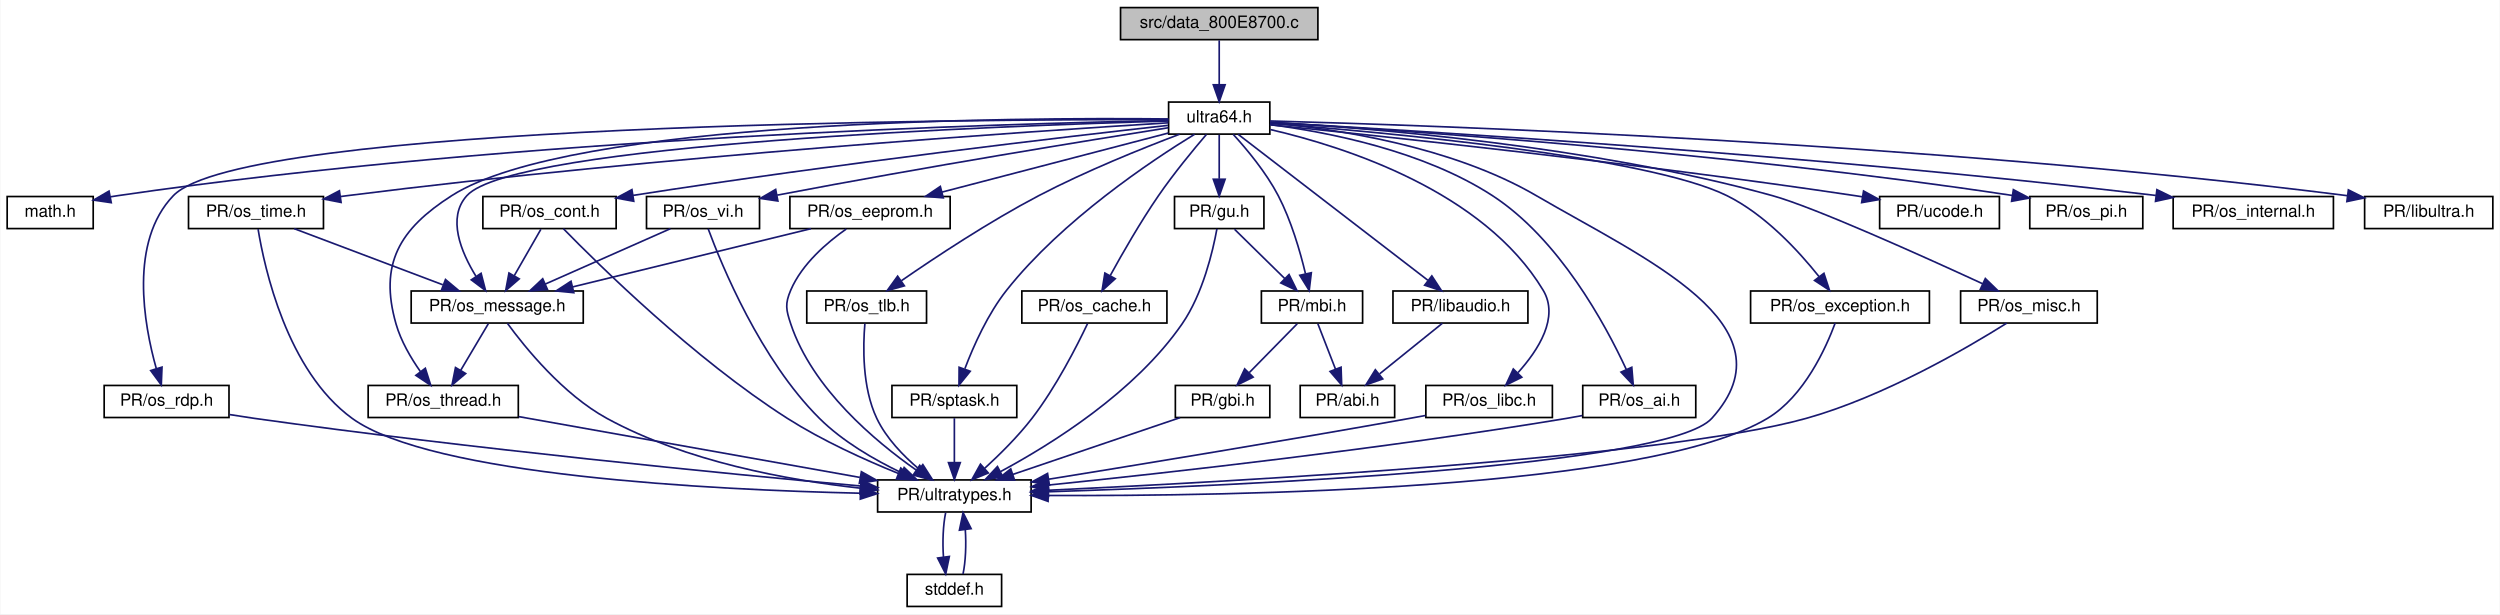
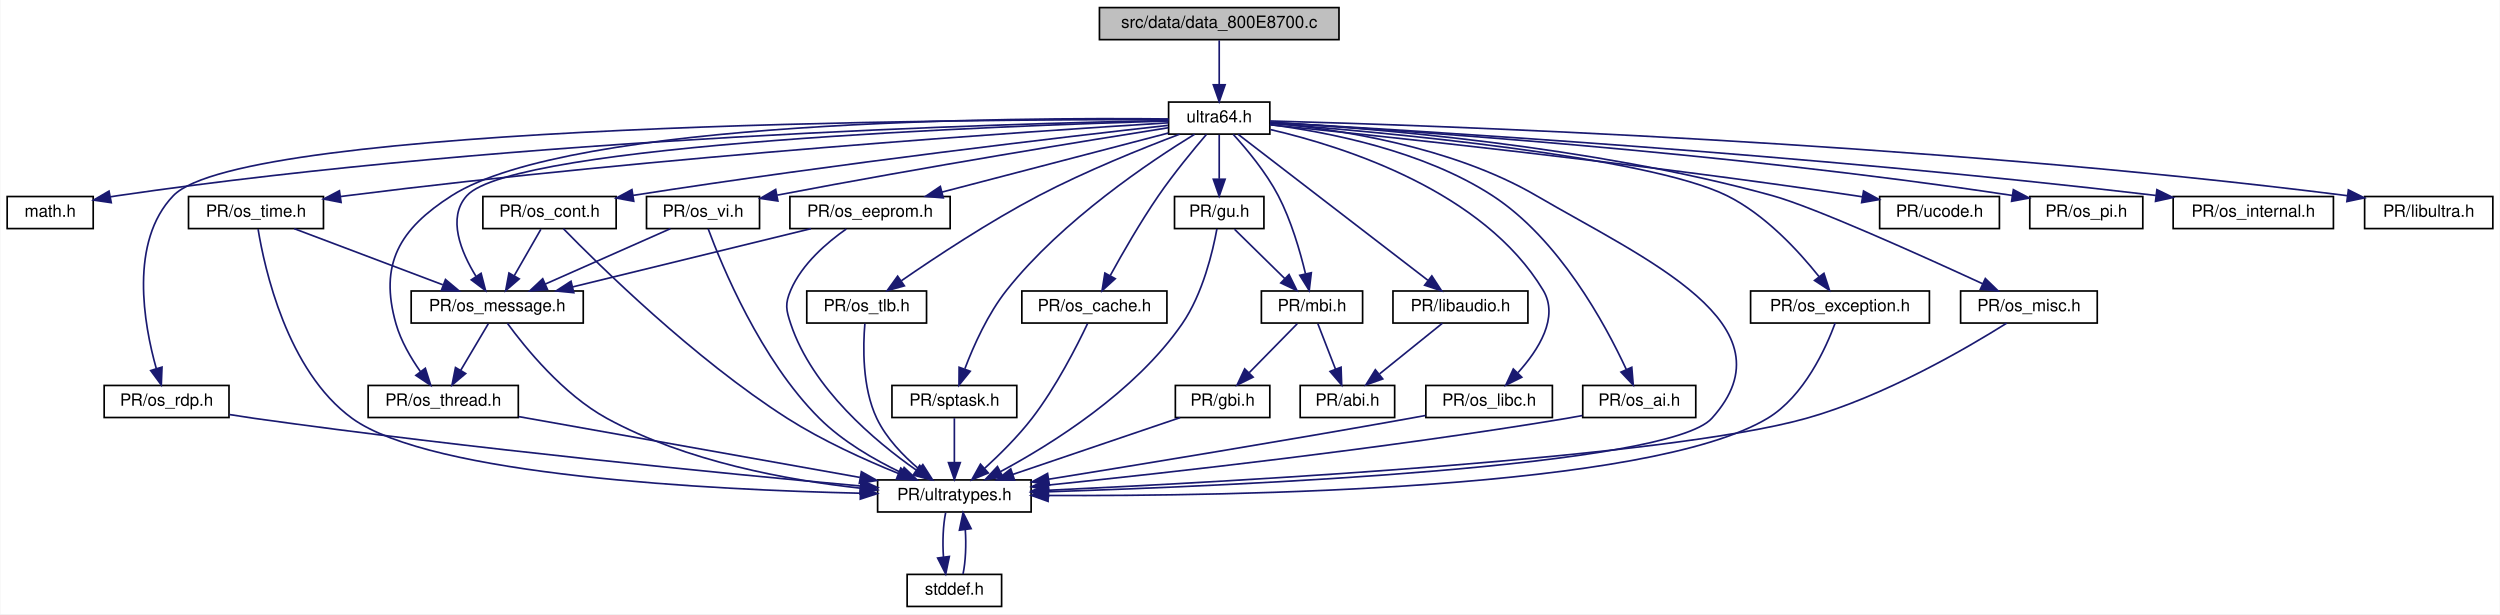
<svg xmlns="http://www.w3.org/2000/svg" xmlns:xlink="http://www.w3.org/1999/xlink" width="1482pt" height="364pt" viewBox="0.00 0.00 1481.50 364.00">
  <g id="graph0" class="graph" transform="scale(1 1) rotate(0) translate(4 360)">
    <polygon fill="white" stroke="transparent" points="-4,4 -4,-360 1477.5,-360 1477.5,4 -4,4" />
    <g id="node1" class="node">
      <g id="a_node1">
        <a xlink:title=" ">
-           <polygon fill="#bfbfbf" stroke="black" points="660,-336.5 660,-355.5 777,-355.5 777,-336.5 660,-336.5" />
-           <text text-anchor="middle" x="718.5" y="-343.5" font-family="Helvetica,sans-Serif" font-size="10.00">src/data_800E8700.c</text>
+           <polygon fill="#bfbfbf" stroke="black" points="647.5,-336.5 647.5,-355.5 789.5,-355.5 789.5,-336.5 647.5,-336.5" />
+           <text text-anchor="middle" x="718.5" y="-343.5" font-family="Helvetica,sans-Serif" font-size="10.00">src/data/data_800E8700.c</text>
        </a>
      </g>
    </g>
    <g id="node2" class="node">
      <g id="a_node2">
        <a xlink:href="ultra64_8h.html" target="_top" xlink:title=" ">
          <polygon fill="white" stroke="black" points="688.5,-280.5 688.5,-299.5 748.5,-299.5 748.5,-280.5 688.5,-280.5" />
          <text text-anchor="middle" x="718.5" y="-287.5" font-family="Helvetica,sans-Serif" font-size="10.00">ultra64.h</text>
        </a>
      </g>
    </g>
    <g id="edge1" class="edge">
      <path fill="none" stroke="midnightblue" d="M718.5,-336.08C718.5,-329.01 718.5,-318.86 718.5,-309.99" />
      <polygon fill="midnightblue" stroke="midnightblue" points="722,-309.75 718.5,-299.75 715,-309.75 722,-309.75" />
    </g>
    <g id="node3" class="node">
      <g id="a_node3">
        <a xlink:href="math_8h.html" target="_top" xlink:title=" ">
          <polygon fill="white" stroke="black" points="0,-224.5 0,-243.5 51,-243.5 51,-224.5 0,-224.5" />
          <text text-anchor="middle" x="25.5" y="-231.5" font-family="Helvetica,sans-Serif" font-size="10.00">math.h</text>
        </a>
      </g>
    </g>
    <g id="edge2" class="edge">
      <path fill="none" stroke="midnightblue" d="M688.39,-288.56C595.26,-286.83 303.88,-278.82 65.5,-244 64.05,-243.79 62.57,-243.55 61.08,-243.3" />
      <polygon fill="midnightblue" stroke="midnightblue" points="61.7,-239.85 51.21,-241.39 60.37,-246.72 61.7,-239.85" />
    </g>
    <g id="node4" class="node">
      <g id="a_node4">
        <a xlink:href="ultratypes_8h.html" target="_top" xlink:title=" ">
          <polygon fill="white" stroke="black" points="516,-56.5 516,-75.5 607,-75.5 607,-56.5 516,-56.5" />
          <text text-anchor="middle" x="561.5" y="-63.5" font-family="Helvetica,sans-Serif" font-size="10.00">PR/ultratypes.h</text>
        </a>
      </g>
    </g>
    <g id="edge3" class="edge">
      <path fill="none" stroke="midnightblue" d="M748.82,-287.14C787.74,-283.6 856.22,-273.37 906.5,-244 970.99,-206.33 1060.61,-167.38 1010.5,-112 984.57,-83.34 731.81,-72.13 617.34,-68.49" />
      <polygon fill="midnightblue" stroke="midnightblue" points="617.14,-64.98 607.03,-68.17 616.92,-71.98 617.14,-64.98" />
    </g>
    <g id="node6" class="node">
      <g id="a_node6">
        <a xlink:href="os__exception_8h.html" target="_top" xlink:title=" ">
          <polygon fill="white" stroke="black" points="1033.5,-168.5 1033.5,-187.5 1139.5,-187.5 1139.5,-168.5 1033.5,-168.5" />
          <text text-anchor="middle" x="1086.5" y="-175.5" font-family="Helvetica,sans-Serif" font-size="10.00">PR/os_exception.h</text>
        </a>
      </g>
    </g>
    <g id="edge6" class="edge">
      <path fill="none" stroke="midnightblue" d="M748.61,-286.84C815.06,-281.71 972.14,-267.43 1019.5,-244 1042.09,-232.83 1061.95,-211.25 1074.07,-196.03" />
      <polygon fill="midnightblue" stroke="midnightblue" points="1076.97,-197.99 1080.27,-187.92 1071.41,-193.74 1076.97,-197.99" />
    </g>
    <g id="node7" class="node">
      <g id="a_node7">
        <a xlink:href="os__misc_8h.html" target="_top" xlink:title=" ">
          <polygon fill="white" stroke="black" points="1158,-168.5 1158,-187.5 1239,-187.5 1239,-168.5 1158,-168.5" />
          <text text-anchor="middle" x="1198.5" y="-175.5" font-family="Helvetica,sans-Serif" font-size="10.00">PR/os_misc.h</text>
        </a>
      </g>
    </g>
    <g id="edge8" class="edge">
      <path fill="none" stroke="midnightblue" d="M748.89,-287.55C807.45,-284.15 939.59,-273.61 1046.5,-244 1071,-237.21 1134.39,-208.69 1171.11,-191.76" />
      <polygon fill="midnightblue" stroke="midnightblue" points="1172.66,-194.9 1180.26,-187.53 1169.72,-188.55 1172.66,-194.9" />
    </g>
    <g id="node8" class="node">
      <g id="a_node8">
        <a xlink:href="os__rdp_8h.html" target="_top" xlink:title=" ">
          <polygon fill="white" stroke="black" points="57.5,-112.5 57.5,-131.5 131.5,-131.5 131.5,-112.5 57.5,-112.5" />
          <text text-anchor="middle" x="94.5" y="-119.5" font-family="Helvetica,sans-Serif" font-size="10.00">PR/os_rdp.h</text>
        </a>
      </g>
    </g>
    <g id="edge10" class="edge">
      <path fill="none" stroke="midnightblue" d="M688.42,-289.12C569.9,-289.28 139.73,-286.89 98.5,-244 72.25,-216.7 80.97,-167.89 88.44,-141.37" />
      <polygon fill="midnightblue" stroke="midnightblue" points="91.79,-142.38 91.36,-131.8 85.09,-140.34 91.79,-142.38" />
    </g>
    <g id="node9" class="node">
      <g id="a_node9">
        <a xlink:href="os__thread_8h.html" target="_top" xlink:title=" ">
          <polygon fill="white" stroke="black" points="214,-112.5 214,-131.5 303,-131.5 303,-112.5 214,-112.5" />
          <text text-anchor="middle" x="258.5" y="-119.5" font-family="Helvetica,sans-Serif" font-size="10.00">PR/os_thread.h</text>
        </a>
      </g>
    </g>
    <g id="edge12" class="edge">
      <path fill="none" stroke="midnightblue" d="M688.45,-289.49C598.66,-290.42 334.24,-289.19 263.5,-244 232.47,-224.18 220.38,-203.41 230.5,-168 233.4,-157.84 239.33,-147.75 244.99,-139.7" />
      <polygon fill="midnightblue" stroke="midnightblue" points="247.88,-141.69 251.09,-131.59 242.28,-137.48 247.88,-141.69" />
    </g>
    <g id="node10" class="node">
      <g id="a_node10">
        <a xlink:href="os__time_8h.html" target="_top" xlink:title=" ">
          <polygon fill="white" stroke="black" points="107.5,-224.5 107.5,-243.5 187.5,-243.5 187.5,-224.5 107.5,-224.5" />
          <text text-anchor="middle" x="147.5" y="-231.5" font-family="Helvetica,sans-Serif" font-size="10.00">PR/os_time.h</text>
        </a>
      </g>
    </g>
    <g id="edge14" class="edge">
      <path fill="none" stroke="midnightblue" d="M688.4,-287.21C608.73,-282.28 385.85,-267.35 201.5,-244 200.23,-243.84 198.94,-243.67 197.64,-243.49" />
      <polygon fill="midnightblue" stroke="midnightblue" points="197.95,-240 187.55,-242.03 196.95,-246.93 197.95,-240" />
    </g>
    <g id="node11" class="node">
      <g id="a_node11">
        <a xlink:href="os__message_8h.html" target="_top" xlink:title=" ">
          <polygon fill="white" stroke="black" points="239.5,-168.5 239.5,-187.5 341.5,-187.5 341.5,-168.5 239.5,-168.5" />
          <text text-anchor="middle" x="290.5" y="-175.5" font-family="Helvetica,sans-Serif" font-size="10.00">PR/os_message.h</text>
        </a>
      </g>
    </g>
    <g id="edge19" class="edge">
      <path fill="none" stroke="midnightblue" d="M688.34,-288.25C592.64,-285.55 300.39,-274.85 272.5,-244 260.65,-230.89 269.03,-210.64 277.9,-196.23" />
      <polygon fill="midnightblue" stroke="midnightblue" points="280.94,-197.99 283.6,-187.74 275.12,-194.1 280.94,-197.99" />
    </g>
    <g id="node12" class="node">
      <g id="a_node12">
        <a xlink:href="os__cont_8h.html" target="_top" xlink:title=" ">
          <polygon fill="white" stroke="black" points="282,-224.5 282,-243.5 361,-243.5 361,-224.5 282,-224.5" />
          <text text-anchor="middle" x="321.5" y="-231.5" font-family="Helvetica,sans-Serif" font-size="10.00">PR/os_cont.h</text>
        </a>
      </g>
    </g>
    <g id="edge20" class="edge">
      <path fill="none" stroke="midnightblue" d="M688.07,-285.67C628.95,-279.07 494.22,-263.41 371.01,-244.17" />
      <polygon fill="midnightblue" stroke="midnightblue" points="371.44,-240.69 361.02,-242.6 370.36,-247.61 371.44,-240.69" />
    </g>
    <g id="node13" class="node">
      <g id="a_node13">
        <a xlink:href="os__tlb_8h.html" target="_top" xlink:title=" ">
          <polygon fill="white" stroke="black" points="474,-168.5 474,-187.5 545,-187.5 545,-168.5 474,-168.5" />
          <text text-anchor="middle" x="509.5" y="-175.5" font-family="Helvetica,sans-Serif" font-size="10.00">PR/os_tlb.h</text>
        </a>
      </g>
    </g>
    <g id="edge23" class="edge">
      <path fill="none" stroke="midnightblue" d="M695.02,-280.45C672.99,-272.11 639.35,-258.59 611.5,-244 582.15,-228.62 550.22,-207.49 530.05,-193.56" />
      <polygon fill="midnightblue" stroke="midnightblue" points="531.86,-190.56 521.66,-187.71 527.86,-196.3 531.86,-190.56" />
    </g>
    <g id="node14" class="node">
      <g id="a_node14">
        <a xlink:href="sptask_8h.html" target="_top" xlink:title=" ">
          <polygon fill="white" stroke="black" points="524.5,-112.5 524.5,-131.5 598.5,-131.5 598.5,-112.5 524.5,-112.5" />
          <text text-anchor="middle" x="561.5" y="-119.5" font-family="Helvetica,sans-Serif" font-size="10.00">PR/sptask.h</text>
        </a>
      </g>
    </g>
    <g id="edge25" class="edge">
      <path fill="none" stroke="midnightblue" d="M703.89,-280.4C678.4,-264.79 625.41,-229.53 592.5,-188 581.35,-173.93 572.95,-155.19 567.73,-141.45" />
      <polygon fill="midnightblue" stroke="midnightblue" points="570.9,-139.92 564.23,-131.68 564.31,-142.28 570.9,-139.92" />
    </g>
    <g id="node15" class="node">
      <g id="a_node15">
        <a xlink:href="ucode_8h.html" target="_top" xlink:title=" ">
          <polygon fill="white" stroke="black" points="1110,-224.5 1110,-243.5 1181,-243.5 1181,-224.5 1110,-224.5" />
          <text text-anchor="middle" x="1145.5" y="-231.5" font-family="Helvetica,sans-Serif" font-size="10.00">PR/ucode.h</text>
        </a>
      </g>
    </g>
    <g id="edge27" class="edge">
      <path fill="none" stroke="midnightblue" d="M748.88,-285.99C813.05,-279.5 967.07,-263.21 1095.5,-244 1096.94,-243.78 1098.41,-243.56 1099.89,-243.32" />
      <polygon fill="midnightblue" stroke="midnightblue" points="1100.47,-246.78 1109.76,-241.7 1099.33,-239.87 1100.47,-246.78" />
    </g>
    <g id="node16" class="node">
      <g id="a_node16">
        <a xlink:href="os__cache_8h.html" target="_top" xlink:title=" ">
          <polygon fill="white" stroke="black" points="601.5,-168.5 601.5,-187.5 687.5,-187.5 687.5,-168.5 601.5,-168.5" />
          <text text-anchor="middle" x="644.5" y="-175.5" font-family="Helvetica,sans-Serif" font-size="10.00">PR/os_cache.h</text>
        </a>
      </g>
    </g>
    <g id="edge28" class="edge">
      <path fill="none" stroke="midnightblue" d="M710.93,-280.33C703.36,-271.47 691.56,-257.19 682.5,-244 671.88,-228.55 661.23,-210 653.92,-196.69" />
      <polygon fill="midnightblue" stroke="midnightblue" points="656.87,-194.79 649.04,-187.66 650.72,-198.12 656.87,-194.79" />
    </g>
    <g id="node17" class="node">
      <g id="a_node17">
        <a xlink:href="os__vi_8h.html" target="_top" xlink:title=" ">
          <polygon fill="white" stroke="black" points="379,-224.5 379,-243.5 446,-243.5 446,-224.5 379,-224.5" />
          <text text-anchor="middle" x="412.5" y="-231.5" font-family="Helvetica,sans-Serif" font-size="10.00">PR/os_vi.h</text>
        </a>
      </g>
    </g>
    <g id="edge30" class="edge">
      <path fill="none" stroke="midnightblue" d="M688.34,-284.28C641,-276.79 546.15,-261.41 456.46,-244.32" />
      <polygon fill="midnightblue" stroke="midnightblue" points="456.88,-240.84 446.4,-242.39 455.56,-247.71 456.88,-240.84" />
    </g>
    <g id="node18" class="node">
      <g id="a_node18">
        <a xlink:href="os__pi_8h.html" target="_top" xlink:title=" ">
          <polygon fill="white" stroke="black" points="1199,-224.5 1199,-243.5 1266,-243.5 1266,-224.5 1199,-224.5" />
          <text text-anchor="middle" x="1232.5" y="-231.5" font-family="Helvetica,sans-Serif" font-size="10.00">PR/os_pi.h</text>
        </a>
      </g>
    </g>
    <g id="edge33" class="edge">
      <path fill="none" stroke="midnightblue" d="M748.75,-287.34C822.42,-283.03 1017.14,-270.08 1188.67,-244.13" />
      <polygon fill="midnightblue" stroke="midnightblue" points="1189.28,-247.58 1198.64,-242.61 1188.22,-240.66 1189.28,-247.58" />
    </g>
    <g id="node19" class="node">
      <g id="a_node19">
        <a xlink:href="os__internal_8h.html" target="_top" xlink:title=" ">
          <polygon fill="white" stroke="black" points="1284,-224.5 1284,-243.5 1379,-243.5 1379,-224.5 1284,-224.5" />
          <text text-anchor="middle" x="1331.5" y="-231.5" font-family="Helvetica,sans-Serif" font-size="10.00">PR/os_internal.h</text>
        </a>
      </g>
    </g>
    <g id="edge34" class="edge">
      <path fill="none" stroke="midnightblue" d="M748.77,-287.39C831.31,-282.84 1067.38,-268.62 1273.76,-244.13" />
      <polygon fill="midnightblue" stroke="midnightblue" points="1274.36,-247.58 1283.88,-242.92 1273.53,-240.63 1274.36,-247.58" />
    </g>
    <g id="node20" class="node">
      <g id="a_node20">
        <a xlink:href="mbi_8h.html" target="_top" xlink:title=" ">
          <polygon fill="white" stroke="black" points="743.5,-168.5 743.5,-187.5 803.5,-187.5 803.5,-168.5 743.5,-168.5" />
          <text text-anchor="middle" x="773.5" y="-175.5" font-family="Helvetica,sans-Serif" font-size="10.00">PR/mbi.h</text>
        </a>
      </g>
    </g>
    <g id="edge35" class="edge">
      <path fill="none" stroke="midnightblue" d="M726.79,-280.36C734.64,-271.76 746.28,-257.87 753.5,-244 761.16,-229.27 766.44,-211.11 769.64,-197.73" />
      <polygon fill="midnightblue" stroke="midnightblue" points="773.1,-198.32 771.85,-187.8 766.27,-196.8 773.1,-198.32" />
    </g>
    <g id="node23" class="node">
      <g id="a_node23">
        <a xlink:href="os__eeprom_8h.html" target="_top" xlink:title=" ">
          <polygon fill="white" stroke="black" points="464,-224.5 464,-243.5 559,-243.5 559,-224.5 464,-224.5" />
          <text text-anchor="middle" x="511.5" y="-231.5" font-family="Helvetica,sans-Serif" font-size="10.00">PR/os_eeprom.h</text>
        </a>
      </g>
    </g>
    <g id="edge39" class="edge">
      <path fill="none" stroke="midnightblue" d="M688.4,-281.15C653.05,-271.93 594.16,-256.56 554.12,-246.12" />
      <polygon fill="midnightblue" stroke="midnightblue" points="554.93,-242.71 544.37,-243.58 553.17,-249.49 554.93,-242.71" />
    </g>
    <g id="node24" class="node">
      <g id="a_node24">
        <a xlink:href="os__libc_8h.html" target="_top" xlink:title=" ">
          <polygon fill="white" stroke="black" points="841,-112.5 841,-131.5 916,-131.5 916,-112.5 841,-112.5" />
          <text text-anchor="middle" x="878.5" y="-119.5" font-family="Helvetica,sans-Serif" font-size="10.00">PR/os_libc.h</text>
        </a>
      </g>
    </g>
    <g id="edge42" class="edge">
      <path fill="none" stroke="midnightblue" d="M748.85,-283.19C793.45,-272.85 875.21,-246.55 910.5,-188 920.18,-171.94 907.74,-152.55 895.65,-139.14" />
      <polygon fill="midnightblue" stroke="midnightblue" points="897.86,-136.39 888.38,-131.66 892.84,-141.27 897.86,-136.39" />
    </g>
    <g id="node25" class="node">
      <g id="a_node25">
        <a xlink:href="gu_8h.html" target="_top" xlink:title=" ">
          <polygon fill="white" stroke="black" points="692,-224.5 692,-243.5 745,-243.5 745,-224.5 692,-224.5" />
          <text text-anchor="middle" x="718.5" y="-231.5" font-family="Helvetica,sans-Serif" font-size="10.00">PR/gu.h</text>
        </a>
      </g>
    </g>
    <g id="edge44" class="edge">
      <path fill="none" stroke="midnightblue" d="M718.5,-280.08C718.5,-273.01 718.5,-262.86 718.5,-253.99" />
      <polygon fill="midnightblue" stroke="midnightblue" points="722,-253.75 718.5,-243.75 715,-253.75 722,-253.75" />
    </g>
    <g id="node26" class="node">
      <g id="a_node26">
        <a xlink:href="os__ai_8h.html" target="_top" xlink:title=" ">
          <polygon fill="white" stroke="black" points="934,-112.5 934,-131.5 1001,-131.5 1001,-112.5 934,-112.5" />
          <text text-anchor="middle" x="967.5" y="-119.5" font-family="Helvetica,sans-Serif" font-size="10.00">PR/os_ai.h</text>
        </a>
      </g>
    </g>
    <g id="edge47" class="edge">
      <path fill="none" stroke="midnightblue" d="M748.5,-286.15C782.82,-281.71 839.52,-270.67 880.5,-244 919.93,-218.33 947.25,-168.07 959.76,-141.11" />
      <polygon fill="midnightblue" stroke="midnightblue" points="963.07,-142.27 963.95,-131.72 956.68,-139.42 963.07,-142.27" />
    </g>
    <g id="node27" class="node">
      <g id="a_node27">
        <a xlink:href="libaudio_8h.html" target="_top" xlink:title=" ">
          <polygon fill="white" stroke="black" points="821.5,-168.5 821.5,-187.5 901.5,-187.5 901.5,-168.5 821.5,-168.5" />
          <text text-anchor="middle" x="861.5" y="-175.5" font-family="Helvetica,sans-Serif" font-size="10.00">PR/libaudio.h</text>
        </a>
      </g>
    </g>
    <g id="edge49" class="edge">
      <path fill="none" stroke="midnightblue" d="M729.72,-280.37C754.05,-261.65 811.9,-217.15 842.22,-193.83" />
      <polygon fill="midnightblue" stroke="midnightblue" points="844.54,-196.46 850.33,-187.59 840.27,-190.91 844.54,-196.46" />
    </g>
    <g id="node28" class="node">
      <g id="a_node28">
        <a xlink:href="libultra_8h.html" target="_top" xlink:title=" ">
          <polygon fill="white" stroke="black" points="1397.5,-224.5 1397.5,-243.5 1473.5,-243.5 1473.5,-224.5 1397.5,-224.5" />
          <text text-anchor="middle" x="1435.5" y="-231.5" font-family="Helvetica,sans-Serif" font-size="10.00">PR/libultra.h</text>
        </a>
      </g>
    </g>
    <g id="edge51" class="edge">
      <path fill="none" stroke="midnightblue" d="M748.68,-288.29C842.1,-285.8 1134.94,-275.92 1387.25,-244" />
      <polygon fill="midnightblue" stroke="midnightblue" points="1387.87,-247.45 1397.34,-242.71 1386.98,-240.51 1387.87,-247.45" />
    </g>
    <g id="node5" class="node">
      <g id="a_node5">
        <a xlink:href="stddef_8h.html" target="_top" xlink:title=" ">
          <polygon fill="white" stroke="black" points="533.5,-0.5 533.5,-19.5 589.5,-19.5 589.5,-0.5 533.5,-0.5" />
          <text text-anchor="middle" x="561.5" y="-7.5" font-family="Helvetica,sans-Serif" font-size="10.00">stddef.h</text>
        </a>
      </g>
    </g>
    <g id="edge4" class="edge">
      <path fill="none" stroke="midnightblue" d="M556.33,-56.08C554.82,-48.93 554.39,-38.64 555.04,-29.69" />
      <polygon fill="midnightblue" stroke="midnightblue" points="558.52,-30.13 556.37,-19.75 551.58,-29.2 558.52,-30.13" />
    </g>
    <g id="edge5" class="edge">
      <path fill="none" stroke="midnightblue" d="M566.63,-19.75C568.16,-26.86 568.6,-37.14 567.97,-46.1" />
      <polygon fill="midnightblue" stroke="midnightblue" points="564.49,-45.71 566.67,-56.08 571.43,-46.62 564.49,-45.71" />
    </g>
    <g id="edge7" class="edge">
      <path fill="none" stroke="midnightblue" d="M1083.63,-168.44C1078.28,-154 1065.32,-125.07 1043.5,-112 972.89,-69.7 728.13,-65.79 617.07,-66.28" />
      <polygon fill="midnightblue" stroke="midnightblue" points="617.05,-62.78 607.07,-66.34 617.09,-69.78 617.05,-62.78" />
    </g>
    <g id="edge9" class="edge">
      <path fill="none" stroke="midnightblue" d="M1185.3,-168.42C1162.25,-153.94 1112.74,-124.96 1066.5,-112 983.28,-88.68 730.59,-74.66 617.39,-69.39" />
      <polygon fill="midnightblue" stroke="midnightblue" points="617.35,-65.89 607.2,-68.92 617.03,-72.88 617.35,-65.89" />
    </g>
    <g id="edge11" class="edge">
      <path fill="none" stroke="midnightblue" d="M131.67,-114.27C136.65,-113.46 141.69,-112.68 146.5,-112 274.59,-93.99 425.8,-79.22 505.63,-71.92" />
      <polygon fill="midnightblue" stroke="midnightblue" points="506.3,-75.38 515.94,-70.99 505.66,-68.41 506.3,-75.38" />
    </g>
    <g id="edge13" class="edge">
      <path fill="none" stroke="midnightblue" d="M303.21,-113.03C356.94,-103.46 447.14,-87.38 505.47,-76.99" />
      <polygon fill="midnightblue" stroke="midnightblue" points="506.38,-80.38 515.61,-75.18 505.16,-73.49 506.38,-80.38" />
    </g>
    <g id="edge15" class="edge">
      <path fill="none" stroke="midnightblue" d="M148.74,-224.17C152.47,-201.33 165.79,-140.1 204.5,-112 251.36,-77.98 417.61,-69.63 505.73,-67.62" />
      <polygon fill="midnightblue" stroke="midnightblue" points="505.89,-71.11 515.81,-67.41 505.74,-64.12 505.89,-71.11" />
    </g>
    <g id="edge16" class="edge">
      <path fill="none" stroke="midnightblue" d="M170.16,-224.44C193.9,-215.48 231.41,-201.31 258.24,-191.18" />
      <polygon fill="midnightblue" stroke="midnightblue" points="259.83,-194.32 267.95,-187.52 257.36,-187.77 259.83,-194.32" />
    </g>
    <g id="edge17" class="edge">
      <path fill="none" stroke="midnightblue" d="M296.58,-168.27C306.94,-154.1 329.45,-126.24 355.5,-112 402.34,-86.4 462.65,-75.36 505.89,-70.6" />
      <polygon fill="midnightblue" stroke="midnightblue" points="506.35,-74.08 515.95,-69.58 505.64,-67.11 506.35,-74.08" />
    </g>
    <g id="edge18" class="edge">
      <path fill="none" stroke="midnightblue" d="M285.22,-168.08C280.79,-160.61 274.34,-149.72 268.88,-140.52" />
      <polygon fill="midnightblue" stroke="midnightblue" points="271.79,-138.57 263.69,-131.75 265.77,-142.14 271.79,-138.57" />
    </g>
    <g id="edge21" class="edge">
      <path fill="none" stroke="midnightblue" d="M329.72,-224.43C350.43,-203.22 407.03,-147.39 462.5,-112 483.2,-98.8 508.41,-87.39 528.21,-79.37" />
      <polygon fill="midnightblue" stroke="midnightblue" points="529.73,-82.54 537.74,-75.6 527.15,-76.03 529.73,-82.54" />
    </g>
    <g id="edge22" class="edge">
      <path fill="none" stroke="midnightblue" d="M316.38,-224.08C312.09,-216.61 305.84,-205.72 300.56,-196.52" />
      <polygon fill="midnightblue" stroke="midnightblue" points="303.54,-194.68 295.52,-187.75 297.47,-198.17 303.54,-194.68" />
    </g>
    <g id="edge24" class="edge">
      <path fill="none" stroke="midnightblue" d="M508.45,-168.09C507.33,-155.07 506.73,-130.42 515.5,-112 521.14,-100.14 531.31,-89.68 540.64,-81.84" />
      <polygon fill="midnightblue" stroke="midnightblue" points="542.81,-84.59 548.51,-75.65 538.48,-79.09 542.81,-84.59" />
    </g>
    <g id="edge26" class="edge">
      <path fill="none" stroke="midnightblue" d="M561.5,-112.08C561.5,-105.01 561.5,-94.86 561.5,-85.99" />
      <polygon fill="midnightblue" stroke="midnightblue" points="565,-85.75 561.5,-75.75 558,-85.75 565,-85.75" />
    </g>
    <g id="edge29" class="edge">
      <path fill="none" stroke="midnightblue" d="M640.43,-168.11C634.27,-155.12 621.77,-130.51 607.5,-112 599.25,-101.3 588.52,-90.66 579.5,-82.42" />
      <polygon fill="midnightblue" stroke="midnightblue" points="581.62,-79.62 571.82,-75.59 576.97,-84.85 581.62,-79.62" />
    </g>
    <g id="edge31" class="edge">
      <path fill="none" stroke="midnightblue" d="M415.55,-224.36C423.47,-202.97 446.51,-146.78 481.5,-112 495.26,-98.32 514.02,-87.48 529.92,-79.86" />
      <polygon fill="midnightblue" stroke="midnightblue" points="531.73,-82.88 539.38,-75.54 528.83,-76.52 531.73,-82.88" />
    </g>
    <g id="edge32" class="edge">
      <path fill="none" stroke="midnightblue" d="M393.17,-224.44C373.18,-215.6 341.76,-201.69 318.94,-191.59" />
      <polygon fill="midnightblue" stroke="midnightblue" points="320.3,-188.36 309.74,-187.52 317.47,-194.76 320.3,-188.36" />
    </g>
    <g id="node21" class="node">
      <g id="a_node21">
        <a xlink:href="gbi_8h.html" target="_top" xlink:title=" ">
          <polygon fill="white" stroke="black" points="692.5,-112.5 692.5,-131.5 748.5,-131.5 748.5,-112.5 692.5,-112.5" />
          <text text-anchor="middle" x="720.5" y="-119.5" font-family="Helvetica,sans-Serif" font-size="10.00">PR/gbi.h</text>
        </a>
      </g>
    </g>
    <g id="edge36" class="edge">
      <path fill="none" stroke="midnightblue" d="M764.75,-168.08C757.03,-160.22 745.6,-148.57 736.28,-139.08" />
      <polygon fill="midnightblue" stroke="midnightblue" points="738.59,-136.44 729.09,-131.75 733.6,-141.34 738.59,-136.44" />
    </g>
    <g id="node22" class="node">
      <g id="a_node22">
        <a xlink:href="abi_8h.html" target="_top" xlink:title=" ">
          <polygon fill="white" stroke="black" points="766.5,-112.5 766.5,-131.5 822.5,-131.5 822.5,-112.5 766.5,-112.5" />
          <text text-anchor="middle" x="794.5" y="-119.5" font-family="Helvetica,sans-Serif" font-size="10.00">PR/abi.h</text>
        </a>
      </g>
    </g>
    <g id="edge38" class="edge">
      <path fill="none" stroke="midnightblue" d="M776.97,-168.08C779.81,-160.77 783.93,-150.18 787.46,-141.1" />
      <polygon fill="midnightblue" stroke="midnightblue" points="790.73,-142.34 791.1,-131.75 784.21,-139.8 790.73,-142.34" />
    </g>
    <g id="edge37" class="edge">
      <path fill="none" stroke="midnightblue" d="M695.31,-112.44C668.56,-103.36 626.1,-88.94 596.19,-78.78" />
      <polygon fill="midnightblue" stroke="midnightblue" points="597.17,-75.42 586.58,-75.52 594.92,-82.05 597.17,-75.42" />
    </g>
    <g id="edge40" class="edge">
      <path fill="none" stroke="midnightblue" d="M497.42,-224.26C486.15,-216.35 471.15,-203.58 464.5,-188 461.01,-179.83 461.69,-176.43 464.5,-168 477.3,-129.59 514.5,-98.41 538.94,-81.31" />
      <polygon fill="midnightblue" stroke="midnightblue" points="540.97,-84.16 547.29,-75.66 537.05,-78.36 540.97,-84.16" />
    </g>
    <g id="edge41" class="edge">
      <path fill="none" stroke="midnightblue" d="M476.48,-224.44C438.25,-215.1 376.93,-200.12 335.24,-189.93" />
      <polygon fill="midnightblue" stroke="midnightblue" points="335.9,-186.49 325.35,-187.52 334.24,-193.29 335.9,-186.49" />
    </g>
    <g id="edge43" class="edge">
      <path fill="none" stroke="midnightblue" d="M840.8,-113.7C837.66,-113.11 834.53,-112.54 831.5,-112 757.67,-98.78 672.25,-84.76 617.59,-75.95" />
      <polygon fill="midnightblue" stroke="midnightblue" points="617.85,-72.44 607.42,-74.31 616.74,-79.35 617.85,-72.44" />
    </g>
    <g id="edge46" class="edge">
      <path fill="none" stroke="midnightblue" d="M717.14,-224.32C714.74,-211.17 708.82,-185.84 696.5,-168 668.62,-127.61 619.36,-96.81 588.68,-80.35" />
      <polygon fill="midnightblue" stroke="midnightblue" points="590.28,-77.24 579.79,-75.71 587.04,-83.45 590.28,-77.24" />
    </g>
    <g id="edge45" class="edge">
      <path fill="none" stroke="midnightblue" d="M727.58,-224.08C735.67,-216.14 747.7,-204.34 757.41,-194.8" />
      <polygon fill="midnightblue" stroke="midnightblue" points="759.9,-197.25 764.59,-187.75 755,-192.26 759.9,-197.25" />
    </g>
    <g id="edge48" class="edge">
      <path fill="none" stroke="midnightblue" d="M933.75,-113.66C930.63,-113.06 927.51,-112.5 924.5,-112 816.28,-94 688.82,-79.8 617.36,-72.47" />
      <polygon fill="midnightblue" stroke="midnightblue" points="617.54,-68.97 607.23,-71.44 616.83,-75.93 617.54,-68.97" />
    </g>
    <g id="edge50" class="edge">
      <path fill="none" stroke="midnightblue" d="M850.74,-168.32C840.73,-160.26 825.61,-148.08 813.57,-138.37" />
      <polygon fill="midnightblue" stroke="midnightblue" points="815.44,-135.38 805.46,-131.83 811.05,-140.83 815.44,-135.38" />
    </g>
  </g>
</svg>
